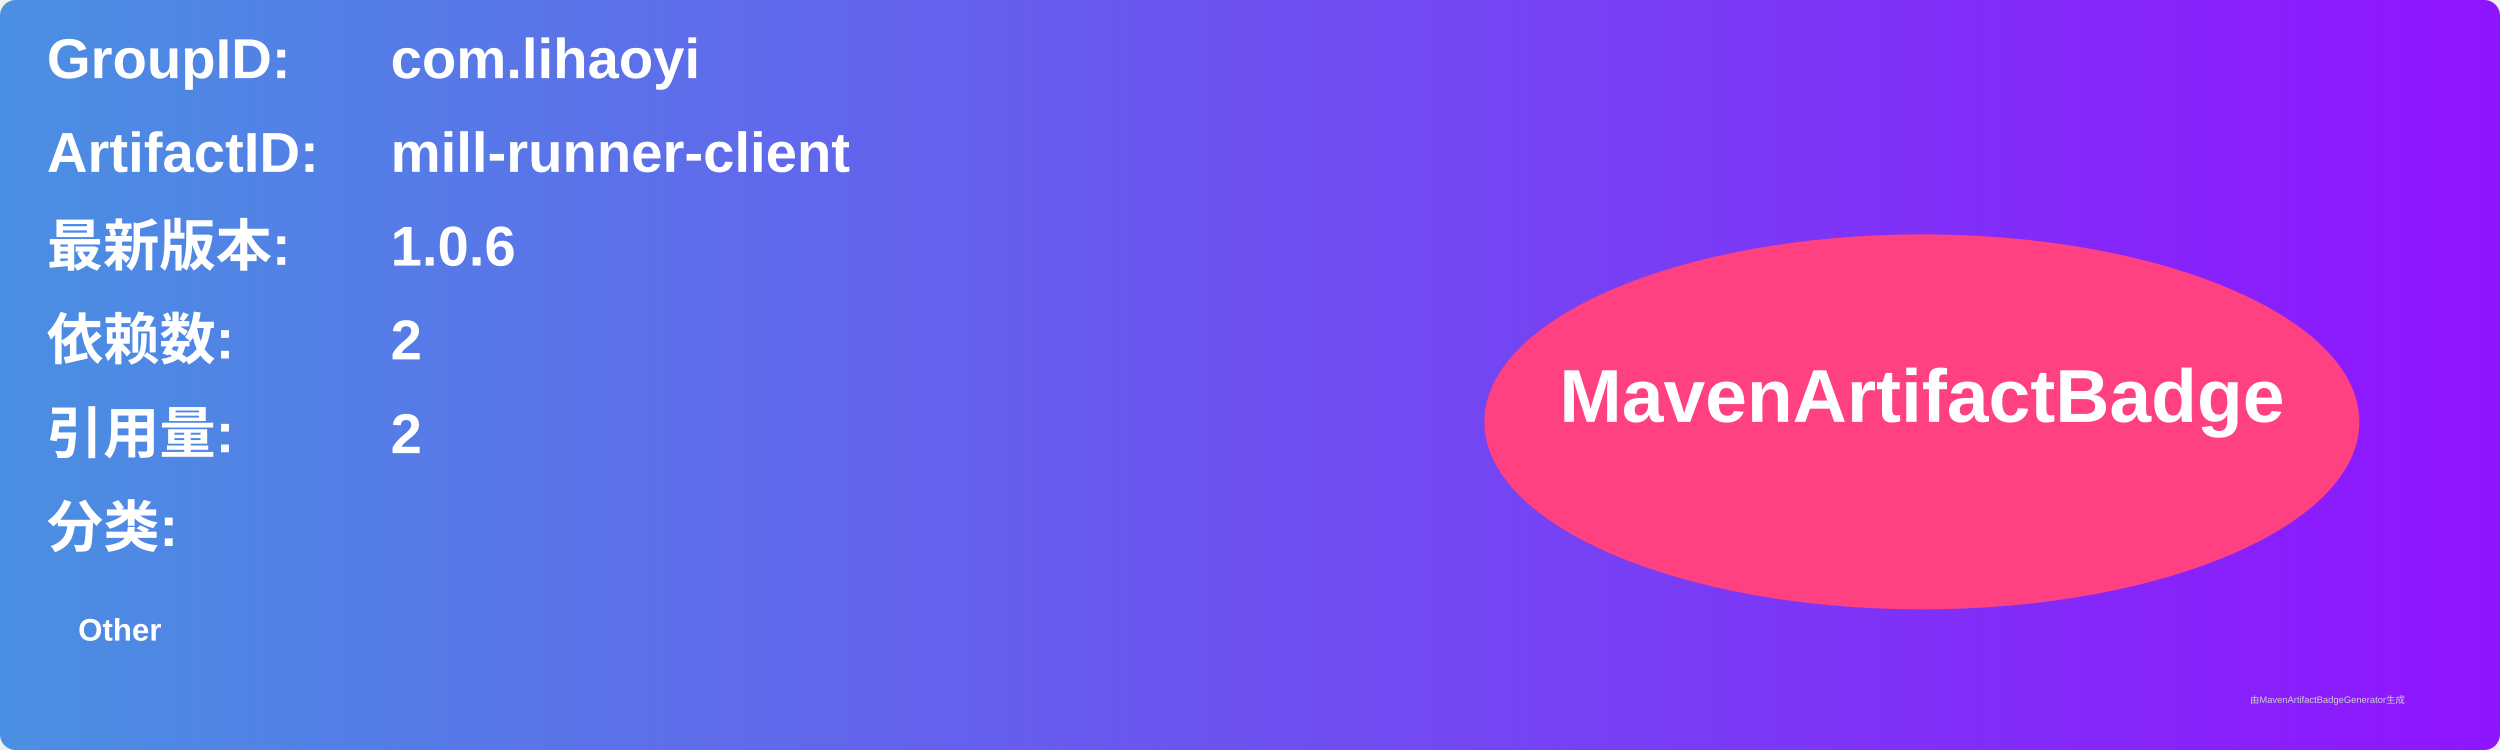
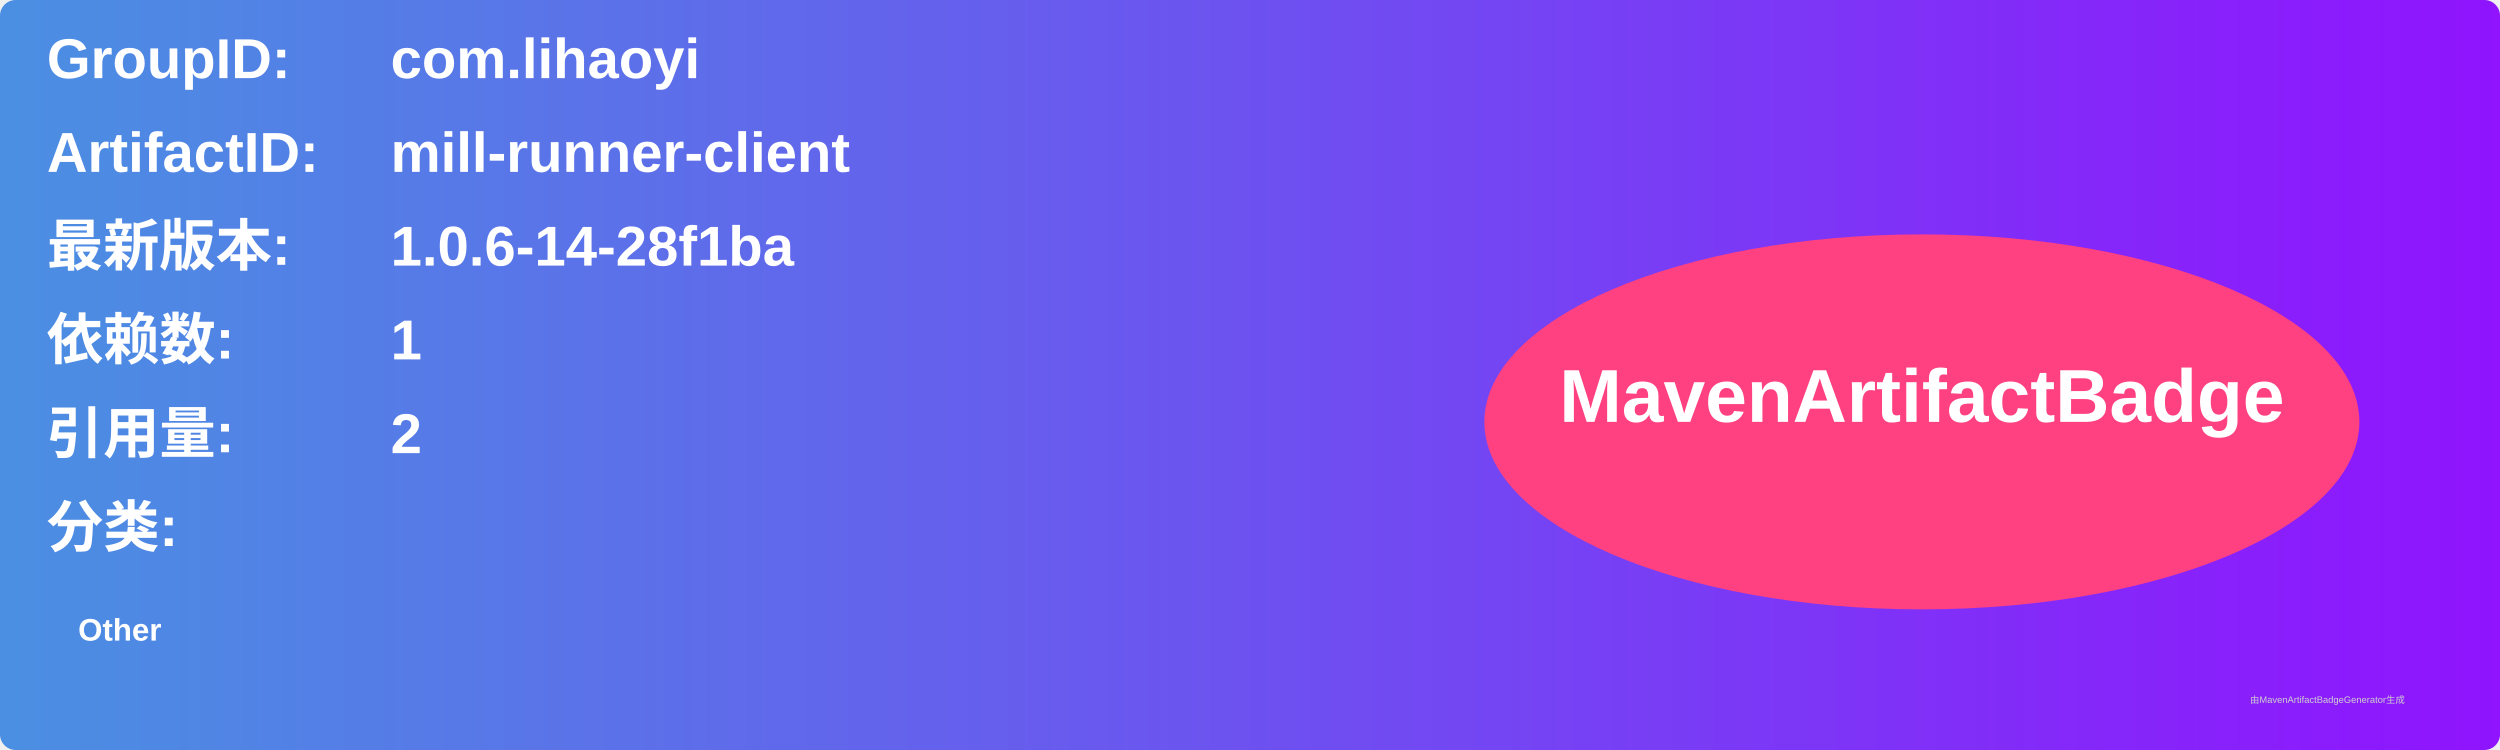
<svg xmlns="http://www.w3.org/2000/svg" width="800" height="240" viewBox="0 0 800 240">
  <linearGradient id="grad" x1="0%" y1="0%" x2="100%" y2="0%">
    <stop offset="0%" stop-color="#4a90e2" />
    <stop offset="100%" stop-color="#9013fe" />
  </linearGradient>
  <rect width="100%" height="100%" rx="5" ry="5" fill="url(#grad)" />
  <g transform="translate(15, 15)">
    <text x="0" y="10" font-family="Arial" font-size="18" fill="white" font-weight="bold" width="260">GroupID:</text>
    <text x="110" y="10" font-family="Arial" font-size="18" fill="white" font-weight="bold" width="460">com.lihaoyi</text>
    <text x="0" y="40" font-family="Arial" font-size="18" fill="white" font-weight="bold" width="260">ArtifactID:</text>
    <text x="110" y="40" font-family="Arial" font-size="18" fill="white" font-weight="bold" width="460">mill-runner-client</text>
    <text x="0" y="70" font-family="Arial" font-size="18" fill="white" font-weight="bold">最新版本:</text>
    <text x="110" y="70" font-family="Arial" font-size="18" fill="white" font-weight="bold">
-       <tspan font-weight="bold">1.0.6</tspan>
+       <tspan font-weight="bold">1.0.6-14-28f1ba</tspan>
    </text>
    <text x="0" y="100" font-family="Arial" font-size="18" fill="white" font-weight="bold">依赖数: </text>
    <text x="110" y="100" font-family="Arial" font-size="18" fill="white">
-       <tspan font-weight="bold">2</tspan>
+       <tspan font-weight="bold">1</tspan>
    </text>
    <text x="0" y="130" font-family="Arial" font-size="18" fill="white" font-weight="bold">引用量: </text>
    <text x="110" y="130" font-family="Arial" font-size="18" fill="white">
      <tspan font-weight="bold">2</tspan>
    </text>
    <text x="0" y="160" font-family="Arial" font-size="18" fill="white" font-weight="bold">分类:</text>
    <text x="10" y="190" font-family="Arial" font-size="10" fill="white">
      <tspan font-weight="bold">Other</tspan>
    </text>
    <ellipse cx="600" cy="120" rx="140" ry="60" fill="#ff4081" />
    <text x="600" y="120" text-anchor="middle" font-family="Arial" font-size="24" fill="white" font-weight="bold">MavenArtifactBadge</text>
  </g>
  <text x="720" y="225" font-family="Arial" font-size="3" fill="#d0d0d0">由MavenArtifactBadgeGenerator生成</text>
</svg>
